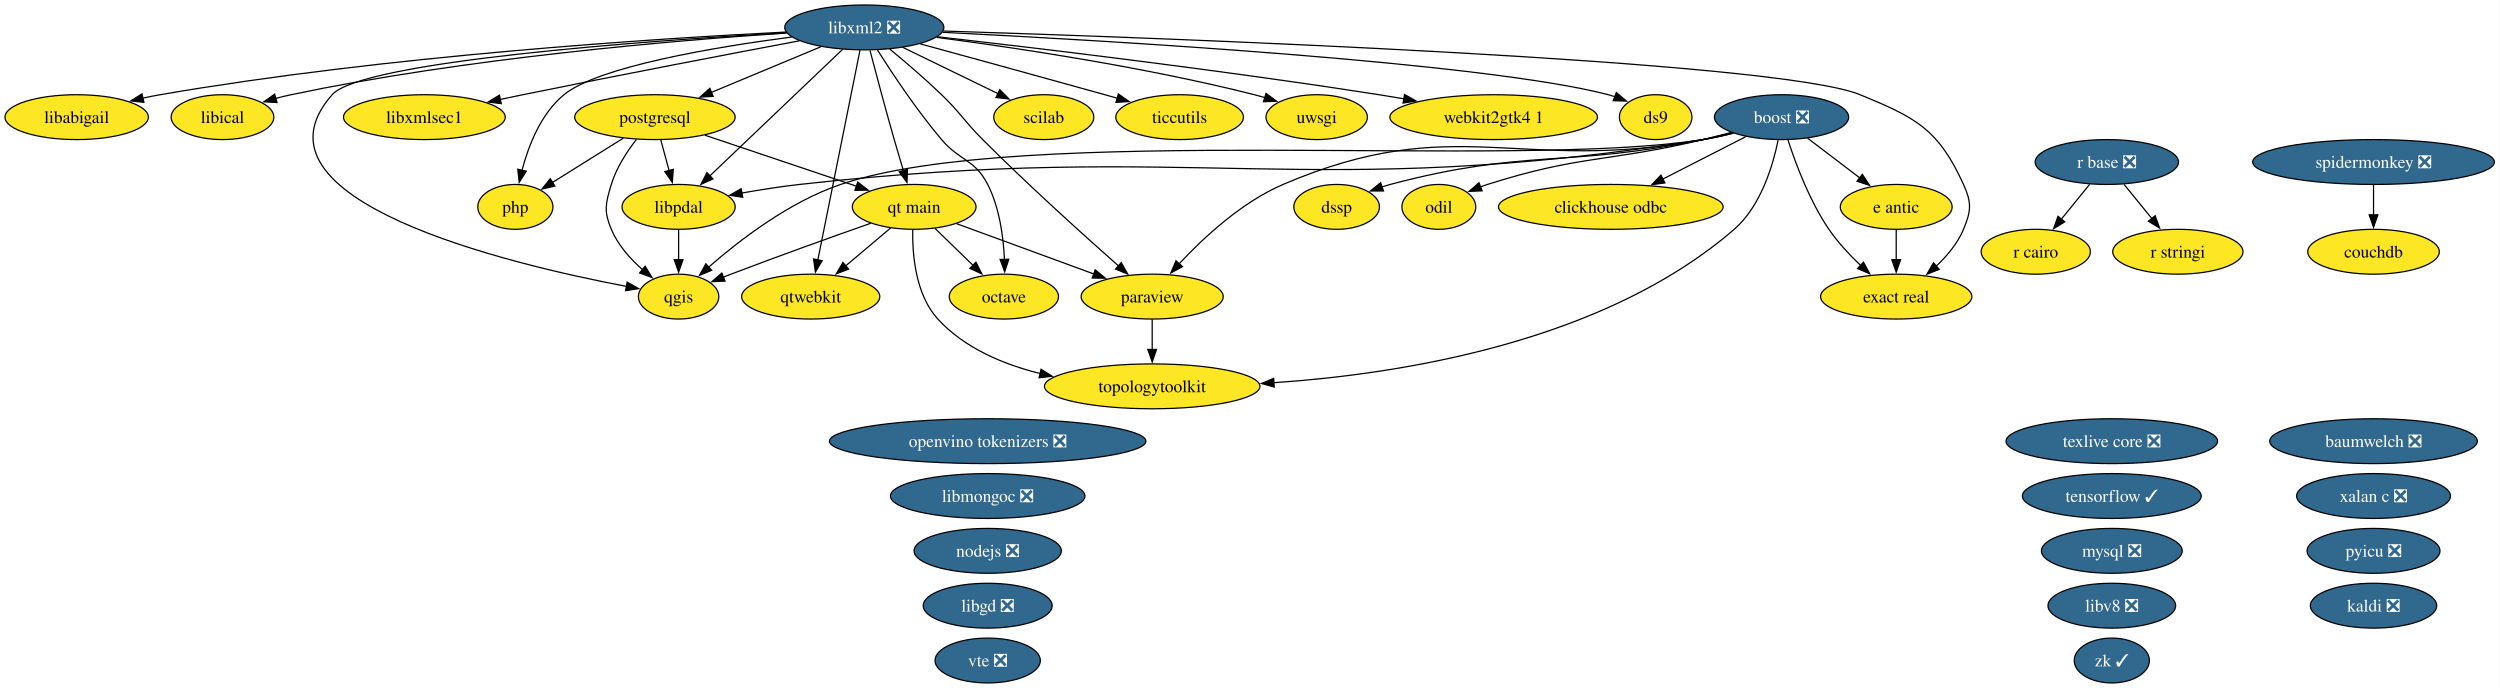
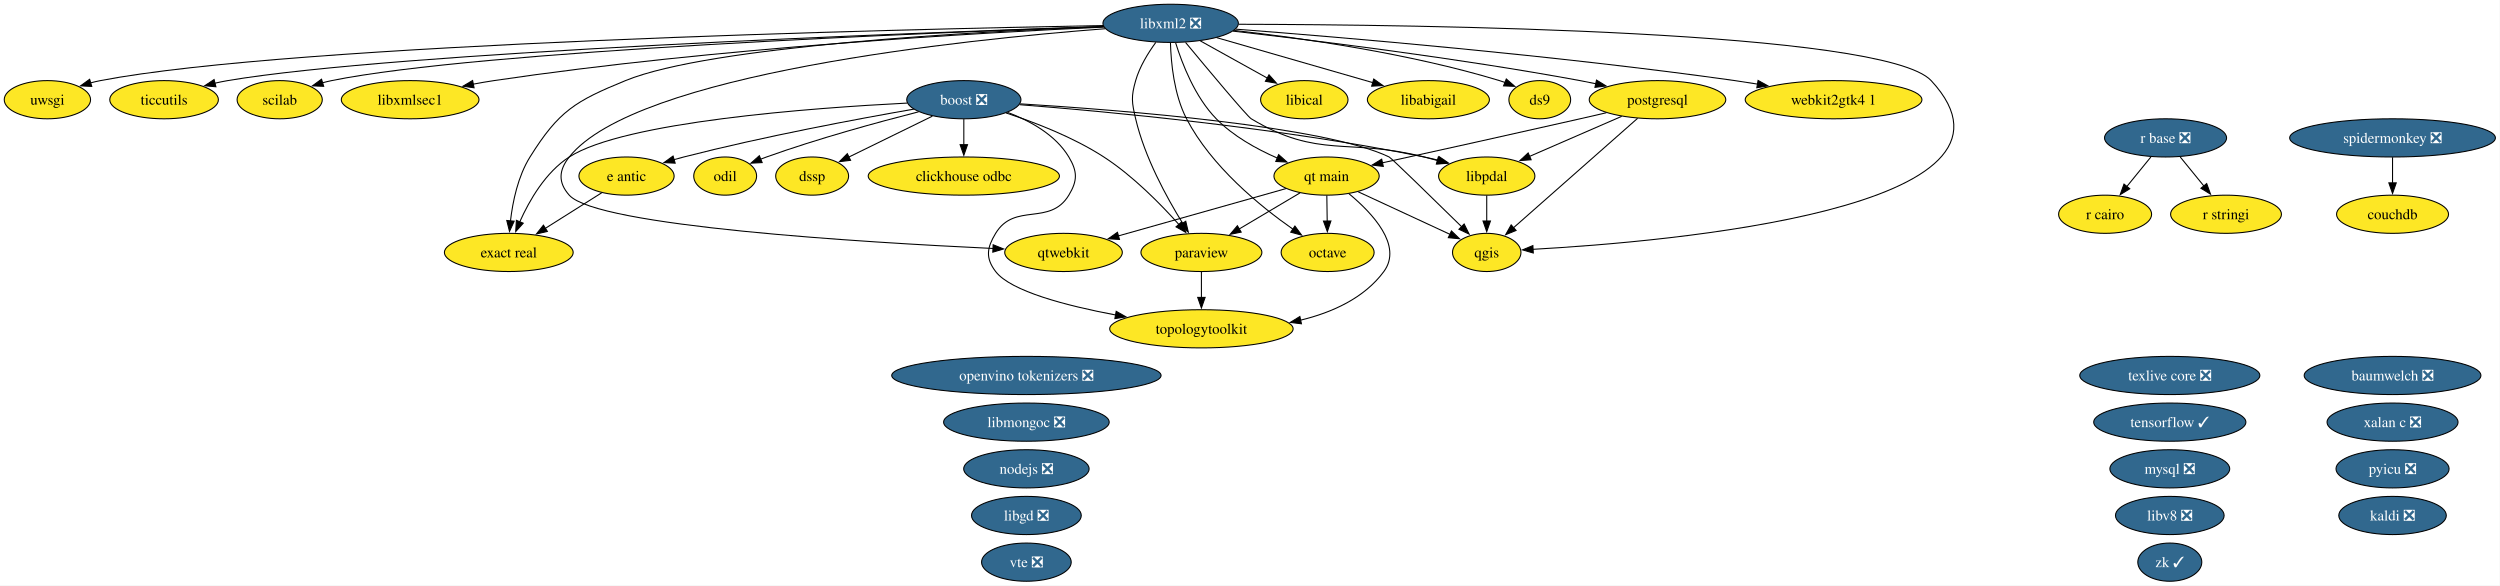
- <svg xmlns="http://www.w3.org/2000/svg" xmlns:xlink="http://www.w3.org/1999/xlink" width="2006pt" height="552pt" viewBox="0.00 0.00 2006.00 552.00">
+ <svg xmlns="http://www.w3.org/2000/svg" xmlns:xlink="http://www.w3.org/1999/xlink" width="2357pt" height="552pt" viewBox="0.00 0.00 2357.00 552.00">
  <g id="graph0" class="graph" transform="scale(1 1) rotate(0) translate(4 548)">
-     <polygon fill="white" stroke="none" points="-4,4 -4,-548 2001.5,-548 2001.5,4 -4,4" />
+     <polygon fill="white" stroke="none" points="-4,4 -4,-548 2352.67,-548 2352.67,4 -4,4" />
    <g id="node1" class="node">
      <g id="a_node1">
        <a xlink:href="https://github.com/conda-forge/baumwelch-feedstock/pull/25" xlink:title="baumwelch ❎">
-           <ellipse fill="#31688e" stroke="black" cx="1900.52" cy="-194" rx="83.3" ry="18" />
-           <text xml:space="preserve" text-anchor="middle" x="1900.52" y="-189.32" font-family="Times,serif" font-size="14.00" fill="white">baumwelch ❎</text>
+           <ellipse fill="#31688e" stroke="black" cx="2251.69" cy="-194" rx="83.3" ry="18" />
+           <text xml:space="preserve" text-anchor="middle" x="2251.69" y="-189.32" font-family="Times,serif" font-size="14.00" fill="white">baumwelch ❎</text>
        </a>
      </g>
    </g>
    <g id="node2" class="node">
      <g id="a_node2">
        <a xlink:href="https://github.com/conda-forge/boost-feedstock/pull/281" xlink:title="boost ❎">
-           <ellipse fill="#31688e" stroke="black" cx="1425.52" cy="-454" rx="53.84" ry="18" />
-           <text xml:space="preserve" text-anchor="middle" x="1425.52" y="-449.32" font-family="Times,serif" font-size="14.00" fill="white">boost ❎</text>
+           <ellipse fill="#31688e" stroke="black" cx="904.69" cy="-454" rx="53.84" ry="18" />
+           <text xml:space="preserve" text-anchor="middle" x="904.69" y="-449.32" font-family="Times,serif" font-size="14.00" fill="white">boost ❎</text>
        </a>
      </g>
    </g>
    <g id="node3" class="node">
      <g id="a_node3">
        <a xlink:href="https://github.com/conda-forge/clickhouse-odbc-feedstock" xlink:title="clickhouse odbc">
-           <ellipse fill="#fde725" stroke="black" cx="1288.52" cy="-382" rx="90.14" ry="18" />
-           <text xml:space="preserve" text-anchor="middle" x="1288.52" y="-377.32" font-family="Times,serif" font-size="14.00">clickhouse odbc</text>
+           <ellipse fill="#fde725" stroke="black" cx="904.69" cy="-382" rx="90.14" ry="18" />
+           <text xml:space="preserve" text-anchor="middle" x="904.69" y="-377.32" font-family="Times,serif" font-size="14.00">clickhouse odbc</text>
        </a>
      </g>
    </g>
    <g id="edge1" class="edge">
-       <path fill="none" stroke="black" d="M1396.8,-438.33C1377.52,-428.47 1351.8,-415.33 1330.26,-404.33" />
-       <polygon fill="black" stroke="black" points="1331.92,-401.24 1321.42,-399.81 1328.73,-407.48 1331.92,-401.24" />
+       <path fill="none" stroke="black" d="M904.69,-435.7C904.69,-428.41 904.69,-419.73 904.69,-411.54" />
+       <polygon fill="black" stroke="black" points="908.19,-411.62 904.69,-401.62 901.19,-411.62 908.19,-411.62" />
    </g>
    <g id="node6" class="node">
      <g id="a_node6">
        <a xlink:href="https://github.com/conda-forge/dssp-feedstock" xlink:title="dssp">
-           <ellipse fill="#fde725" stroke="black" cx="1068.52" cy="-382" rx="34.37" ry="18" />
-           <text xml:space="preserve" text-anchor="middle" x="1068.52" y="-377.32" font-family="Times,serif" font-size="14.00">dssp</text>
+           <ellipse fill="#fde725" stroke="black" cx="761.69" cy="-382" rx="34.37" ry="18" />
+           <text xml:space="preserve" text-anchor="middle" x="761.69" y="-377.32" font-family="Times,serif" font-size="14.00">dssp</text>
        </a>
      </g>
    </g>
    <g id="edge2" class="edge">
-       <path fill="none" stroke="black" d="M1385.7,-441.47C1378.05,-439.48 1370.07,-437.55 1362.52,-436 1252.14,-413.28 1220.45,-428.91 1111.52,-400 1109.28,-399.4 1106.99,-398.73 1104.71,-397.99" />
-       <polygon fill="black" stroke="black" points="1106.14,-394.79 1095.54,-394.75 1103.8,-401.39 1106.14,-394.79" />
+       <path fill="none" stroke="black" d="M875.06,-438.5C852.11,-427.26 820.28,-411.68 796.19,-399.89" />
+       <polygon fill="black" stroke="black" points="797.93,-396.85 787.41,-395.59 794.85,-403.13 797.93,-396.85" />
    </g>
    <g id="node7" class="node">
      <g id="a_node7">
        <a xlink:href="https://github.com/conda-forge/e-antic-feedstock" xlink:title="e antic">
-           <ellipse fill="#fde725" stroke="black" cx="1517.52" cy="-382" rx="44.89" ry="18" />
-           <text xml:space="preserve" text-anchor="middle" x="1517.52" y="-377.32" font-family="Times,serif" font-size="14.00">e antic</text>
+           <ellipse fill="#fde725" stroke="black" cx="586.69" cy="-382" rx="44.89" ry="18" />
+           <text xml:space="preserve" text-anchor="middle" x="586.69" y="-377.32" font-family="Times,serif" font-size="14.00">e antic</text>
        </a>
      </g>
    </g>
    <g id="edge3" class="edge">
-       <path fill="none" stroke="black" d="M1446.4,-437.12C1458.8,-427.68 1474.73,-415.56 1488.36,-405.19" />
-       <polygon fill="black" stroke="black" points="1490.32,-408.1 1496.16,-399.26 1486.08,-402.53 1490.32,-408.1" />
+       <path fill="none" stroke="black" d="M857.61,-445.12C804.54,-435.87 715.84,-419.32 640.69,-400 637.61,-399.21 634.44,-398.35 631.27,-397.44" />
+       <polygon fill="black" stroke="black" points="632.55,-394.17 621.97,-394.69 630.56,-400.88 632.55,-394.17" />
    </g>
    <g id="node8" class="node">
      <g id="a_node8">
        <a xlink:href="https://github.com/conda-forge/exact-real-feedstock" xlink:title="exact real">
-           <ellipse fill="#fde725" stroke="black" cx="1517.52" cy="-310" rx="60.68" ry="18" />
-           <text xml:space="preserve" text-anchor="middle" x="1517.52" y="-305.32" font-family="Times,serif" font-size="14.00">exact real</text>
+           <ellipse fill="#fde725" stroke="black" cx="475.69" cy="-310" rx="60.68" ry="18" />
+           <text xml:space="preserve" text-anchor="middle" x="475.69" y="-305.32" font-family="Times,serif" font-size="14.00">exact real</text>
        </a>
      </g>
    </g>
    <g id="edge4" class="edge">
-       <path fill="none" stroke="black" d="M1430.7,-435.59C1436.76,-416.88 1447.98,-386.75 1463.52,-364 1470.65,-353.56 1480.05,-343.48 1489.01,-334.96" />
-       <polygon fill="black" stroke="black" points="1491.24,-337.67 1496.25,-328.34 1486.51,-332.5 1491.24,-337.67" />
+       <path fill="none" stroke="black" d="M851.17,-450.81C761.18,-446.23 584.34,-433.2 532.69,-400 510.42,-385.68 495.14,-359.23 486.05,-338.88" />
+       <polygon fill="black" stroke="black" points="489.31,-337.58 482.22,-329.7 482.85,-340.28 489.31,-337.58" />
    </g>
    <g id="node14" class="node">
      <g id="a_node14">
        <a xlink:href="https://github.com/conda-forge/libpdal-feedstock" xlink:title="libpdal">
-           <ellipse fill="#fde725" stroke="black" cx="540.52" cy="-382" rx="45.42" ry="18" />
-           <text xml:space="preserve" text-anchor="middle" x="540.52" y="-377.32" font-family="Times,serif" font-size="14.00">libpdal</text>
+           <ellipse fill="#fde725" stroke="black" cx="1397.69" cy="-382" rx="45.42" ry="18" />
+           <text xml:space="preserve" text-anchor="middle" x="1397.69" y="-377.32" font-family="Times,serif" font-size="14.00">libpdal</text>
        </a>
      </g>
    </g>
    <g id="edge5" class="edge">
-       <path fill="none" stroke="black" d="M1386.82,-441.16C1378.85,-439.12 1370.47,-437.25 1362.52,-436 1043.85,-385.69 958.14,-435.92 637.52,-400 622.36,-398.3 605.98,-395.72 591.07,-393.08" />
-       <polygon fill="black" stroke="black" points="591.96,-389.68 581.49,-391.33 590.7,-396.57 591.96,-389.68" />
+       <path fill="none" stroke="black" d="M957.23,-449.3C1039.28,-442.9 1202.57,-427.74 1338.69,-400 1343.03,-399.12 1347.51,-398.07 1351.98,-396.94" />
+       <polygon fill="black" stroke="black" points="1352.76,-400.36 1361.51,-394.39 1350.94,-393.59 1352.76,-400.36" />
    </g>
    <g id="node21" class="node">
      <g id="a_node21">
        <a xlink:href="https://github.com/conda-forge/odil-feedstock" xlink:title="odil">
-           <ellipse fill="#fde725" stroke="black" cx="1150.52" cy="-382" rx="29.64" ry="18" />
-           <text xml:space="preserve" text-anchor="middle" x="1150.52" y="-377.32" font-family="Times,serif" font-size="14.00">odil</text>
+           <ellipse fill="#fde725" stroke="black" cx="679.69" cy="-382" rx="29.64" ry="18" />
+           <text xml:space="preserve" text-anchor="middle" x="679.69" y="-377.32" font-family="Times,serif" font-size="14.00">odil</text>
        </a>
      </g>
    </g>
    <g id="edge6" class="edge">
-       <path fill="none" stroke="black" d="M1385.28,-441.77C1377.74,-439.77 1369.9,-437.76 1362.52,-436 1286.13,-417.76 1264.36,-423.82 1189.52,-400 1187.68,-399.41 1185.81,-398.77 1183.94,-398.09" />
-       <polygon fill="black" stroke="black" points="1185.31,-394.87 1174.72,-394.43 1182.72,-401.37 1185.31,-394.87" />
+       <path fill="none" stroke="black" d="M862.07,-442.59C824.04,-432.89 767.04,-417.34 718.69,-400 716.87,-399.35 715.02,-398.65 713.16,-397.93" />
+       <polygon fill="black" stroke="black" points="714.56,-394.72 703.98,-394.16 711.9,-401.2 714.56,-394.72" />
    </g>
    <g id="node23" class="node">
      <g id="a_node23">
        <a xlink:href="https://github.com/conda-forge/paraview-feedstock" xlink:title="paraview">
-           <ellipse fill="#fde725" stroke="black" cx="920.52" cy="-310" rx="57" ry="18" />
-           <text xml:space="preserve" text-anchor="middle" x="920.52" y="-305.32" font-family="Times,serif" font-size="14.00">paraview</text>
+           <ellipse fill="#fde725" stroke="black" cx="1128.69" cy="-310" rx="57" ry="18" />
+           <text xml:space="preserve" text-anchor="middle" x="1128.69" y="-305.32" font-family="Times,serif" font-size="14.00">paraview</text>
        </a>
      </g>
    </g>
    <g id="edge7" class="edge">
-       <path fill="none" stroke="black" d="M1386.08,-441.34C1378.32,-439.34 1370.2,-437.44 1362.52,-436 1214.46,-408.29 1163.98,-459.32 1025.52,-400 992.27,-385.75 961.63,-357.24 942.14,-336.31" />
-       <polygon fill="black" stroke="black" points="944.82,-334.05 935.51,-328.99 939.63,-338.75 944.82,-334.05" />
-     </g>
-     <g id="node27" class="node">
-       <g id="a_node27">
+       <path fill="none" stroke="black" d="M944.45,-441.51C971.71,-432.6 1007.99,-418.61 1036.69,-400 1064.01,-382.28 1090.2,-355.68 1107.6,-336.18" />
+       <polygon fill="black" stroke="black" points="1110.01,-338.74 1113.95,-328.91 1104.74,-334.13 1110.01,-338.74" />
+     </g>
+     <g id="node26" class="node">
+       <g id="a_node26">
        <a xlink:href="https://github.com/conda-forge/qgis-feedstock" xlink:title="qgis">
-           <ellipse fill="#fde725" stroke="black" cx="540.52" cy="-310" rx="32.27" ry="18" />
-           <text xml:space="preserve" text-anchor="middle" x="540.52" y="-305.32" font-family="Times,serif" font-size="14.00">qgis</text>
+           <ellipse fill="#fde725" stroke="black" cx="1397.69" cy="-310" rx="32.27" ry="18" />
+           <text xml:space="preserve" text-anchor="middle" x="1397.69" y="-305.32" font-family="Times,serif" font-size="14.00">qgis</text>
        </a>
      </g>
    </g>
    <g id="edge8" class="edge">
-       <path fill="none" stroke="black" d="M1386.82,-441.18C1378.85,-439.13 1370.46,-437.26 1362.52,-436 1210.45,-411.81 816.39,-449.34 670.52,-400 629.22,-386.03 588.94,-354.94 564.43,-333.48" />
-       <polygon fill="black" stroke="black" points="567.05,-331.13 557.27,-327.06 562.38,-336.34 567.05,-331.13" />
-     </g>
-     <g id="node38" class="node">
-       <g id="a_node38">
+       <path fill="none" stroke="black" d="M957.81,-450.1C1052.31,-444.28 1245.38,-429.14 1305.69,-400 1307.81,-398.97 1347.52,-360.23 1374.07,-334.2" />
+       <polygon fill="black" stroke="black" points="1376.39,-336.82 1381.08,-327.32 1371.49,-331.83 1376.39,-336.82" />
+     </g>
+     <g id="node37" class="node">
+       <g id="a_node37">
        <a xlink:href="https://github.com/conda-forge/topologytoolkit-feedstock" xlink:title="topologytoolkit">
-           <ellipse fill="#fde725" stroke="black" cx="920.52" cy="-238" rx="86.46" ry="18" />
-           <text xml:space="preserve" text-anchor="middle" x="920.52" y="-233.32" font-family="Times,serif" font-size="14.00">topologytoolkit</text>
+           <ellipse fill="#fde725" stroke="black" cx="1128.69" cy="-238" rx="86.46" ry="18" />
+           <text xml:space="preserve" text-anchor="middle" x="1128.69" y="-233.32" font-family="Times,serif" font-size="14.00">topologytoolkit</text>
        </a>
      </g>
    </g>
    <g id="edge9" class="edge">
-       <path fill="none" stroke="black" d="M1422.77,-435.59C1418.66,-415.43 1408.97,-382.6 1387.52,-364 1283.62,-273.9 1121.4,-247.93 1018.09,-240.91" />
-       <polygon fill="black" stroke="black" points="1018.43,-237.42 1008.24,-240.29 1018,-244.41 1018.43,-237.42" />
+       <path fill="none" stroke="black" d="M945.84,-442.09C967.08,-434.14 991.11,-420.99 1003.69,-400 1011.91,-386.27 1011.98,-377.68 1003.69,-364 985.76,-334.42 952.62,-357.58 934.69,-328 926.39,-314.32 924.98,-304.72 934.69,-292 948.86,-273.44 1001.19,-259.8 1047.94,-251.01" />
+       <polygon fill="black" stroke="black" points="1048.35,-254.5 1057.56,-249.26 1047.1,-247.61 1048.35,-254.5" />
    </g>
    <g id="node4" class="node">
      <g id="a_node4">
        <a xlink:href="https://github.com/conda-forge/couchdb-feedstock" xlink:title="couchdb">
-           <ellipse fill="#fde725" stroke="black" cx="1900.52" cy="-346" rx="52.79" ry="18" />
-           <text xml:space="preserve" text-anchor="middle" x="1900.52" y="-341.32" font-family="Times,serif" font-size="14.00">couchdb</text>
+           <ellipse fill="#fde725" stroke="black" cx="2251.69" cy="-346" rx="52.79" ry="18" />
+           <text xml:space="preserve" text-anchor="middle" x="2251.69" y="-341.32" font-family="Times,serif" font-size="14.00">couchdb</text>
        </a>
      </g>
    </g>
    <g id="node5" class="node">
      <g id="a_node5">
        <a xlink:href="https://github.com/conda-forge/ds9-feedstock" xlink:title="ds9">
-           <ellipse fill="#fde725" stroke="black" cx="1324.52" cy="-454" rx="29.11" ry="18" />
-           <text xml:space="preserve" text-anchor="middle" x="1324.52" y="-449.32" font-family="Times,serif" font-size="14.00">ds9</text>
+           <ellipse fill="#fde725" stroke="black" cx="1447.69" cy="-454" rx="29.11" ry="18" />
+           <text xml:space="preserve" text-anchor="middle" x="1447.69" y="-449.32" font-family="Times,serif" font-size="14.00">ds9</text>
        </a>
      </g>
    </g>
    <g id="edge10" class="edge">
-       <path fill="none" stroke="black" d="M1517.52,-363.7C1517.52,-356.41 1517.52,-347.73 1517.52,-339.54" />
-       <polygon fill="black" stroke="black" points="1521.02,-339.62 1517.52,-329.62 1514.02,-339.62 1521.02,-339.62" />
+       <path fill="none" stroke="black" d="M563.42,-366.33C547.86,-356.52 527.14,-343.45 509.74,-332.47" />
+       <polygon fill="black" stroke="black" points="512.07,-329.81 501.75,-327.43 508.34,-335.73 512.07,-329.81" />
    </g>
    <g id="node9" class="node">
      <g id="a_node9">
        <a xlink:href="https://github.com/conda-forge/kaldi-feedstock/pull/68" xlink:title="kaldi ❎">
-           <ellipse fill="#31688e" stroke="black" cx="1900.52" cy="-62" rx="50.68" ry="18" />
-           <text xml:space="preserve" text-anchor="middle" x="1900.52" y="-57.33" font-family="Times,serif" font-size="14.00" fill="white">kaldi ❎</text>
+           <ellipse fill="#31688e" stroke="black" cx="2251.69" cy="-62" rx="50.68" ry="18" />
+           <text xml:space="preserve" text-anchor="middle" x="2251.69" y="-57.33" font-family="Times,serif" font-size="14.00" fill="white">kaldi ❎</text>
        </a>
      </g>
    </g>
    <g id="node10" class="node">
      <g id="a_node10">
        <a xlink:href="https://github.com/conda-forge/libabigail-feedstock" xlink:title="libabigail">
-           <ellipse fill="#fde725" stroke="black" cx="57.52" cy="-454" rx="57.52" ry="18" />
-           <text xml:space="preserve" text-anchor="middle" x="57.52" y="-449.32" font-family="Times,serif" font-size="14.00">libabigail</text>
+           <ellipse fill="#fde725" stroke="black" cx="1342.69" cy="-454" rx="57.52" ry="18" />
+           <text xml:space="preserve" text-anchor="middle" x="1342.69" y="-449.32" font-family="Times,serif" font-size="14.00">libabigail</text>
        </a>
      </g>
    </g>
    <g id="node11" class="node">
      <g id="a_node11">
        <a xlink:href="https://github.com/conda-forge/libgd-feedstock/pull/58" xlink:title="libgd ❎">
-           <ellipse fill="#31688e" stroke="black" cx="788.52" cy="-62" rx="51.73" ry="18" />
-           <text xml:space="preserve" text-anchor="middle" x="788.52" y="-57.33" font-family="Times,serif" font-size="14.00" fill="white">libgd ❎</text>
+           <ellipse fill="#31688e" stroke="black" cx="963.69" cy="-62" rx="51.73" ry="18" />
+           <text xml:space="preserve" text-anchor="middle" x="963.69" y="-57.33" font-family="Times,serif" font-size="14.00" fill="white">libgd ❎</text>
        </a>
      </g>
    </g>
    <g id="node12" class="node">
      <g id="a_node12">
        <a xlink:href="https://github.com/conda-forge/libical-feedstock" xlink:title="libical">
-           <ellipse fill="#fde725" stroke="black" cx="174.52" cy="-454" rx="41.21" ry="18" />
-           <text xml:space="preserve" text-anchor="middle" x="174.52" y="-449.32" font-family="Times,serif" font-size="14.00">libical</text>
+           <ellipse fill="#fde725" stroke="black" cx="1225.69" cy="-454" rx="41.21" ry="18" />
+           <text xml:space="preserve" text-anchor="middle" x="1225.69" y="-449.32" font-family="Times,serif" font-size="14.00">libical</text>
        </a>
      </g>
    </g>
    <g id="node13" class="node">
      <g id="a_node13">
        <a xlink:href="https://github.com/conda-forge/libmongoc-feedstock/pull/36" xlink:title="libmongoc ❎">
-           <ellipse fill="#31688e" stroke="black" cx="788.52" cy="-150" rx="78.04" ry="18" />
-           <text xml:space="preserve" text-anchor="middle" x="788.52" y="-145.32" font-family="Times,serif" font-size="14.00" fill="white">libmongoc ❎</text>
+           <ellipse fill="#31688e" stroke="black" cx="963.69" cy="-150" rx="78.04" ry="18" />
+           <text xml:space="preserve" text-anchor="middle" x="963.69" y="-145.32" font-family="Times,serif" font-size="14.00" fill="white">libmongoc ❎</text>
        </a>
      </g>
    </g>
    <g id="edge11" class="edge">
-       <path fill="none" stroke="black" d="M540.52,-363.7C540.52,-356.41 540.52,-347.73 540.52,-339.54" />
-       <polygon fill="black" stroke="black" points="544.02,-339.62 540.52,-329.62 537.02,-339.62 544.02,-339.62" />
+       <path fill="none" stroke="black" d="M1397.69,-363.7C1397.69,-356.41 1397.69,-347.73 1397.69,-339.54" />
+       <polygon fill="black" stroke="black" points="1401.19,-339.62 1397.69,-329.62 1394.19,-339.62 1401.19,-339.62" />
    </g>
    <g id="node15" class="node">
      <g id="a_node15">
        <a xlink:href="https://github.com/conda-forge/libv8-feedstock/pull/90" xlink:title="libv8 ❎">
-           <ellipse fill="#31688e" stroke="black" cx="1690.52" cy="-62" rx="51.21" ry="18" />
-           <text xml:space="preserve" text-anchor="middle" x="1690.52" y="-57.33" font-family="Times,serif" font-size="14.00" fill="white">libv8 ❎</text>
+           <ellipse fill="#31688e" stroke="black" cx="2041.69" cy="-62" rx="51.21" ry="18" />
+           <text xml:space="preserve" text-anchor="middle" x="2041.69" y="-57.33" font-family="Times,serif" font-size="14.00" fill="white">libv8 ❎</text>
        </a>
      </g>
    </g>
    <g id="node16" class="node">
      <g id="a_node16">
        <a xlink:href="https://github.com/conda-forge/libxml2-feedstock/pull/182" xlink:title="libxml2 ❎">
-           <ellipse fill="#31688e" stroke="black" cx="689.52" cy="-526" rx="63.83" ry="18" />
-           <text xml:space="preserve" text-anchor="middle" x="689.52" y="-521.33" font-family="Times,serif" font-size="14.00" fill="white">libxml2 ❎</text>
+           <ellipse fill="#31688e" stroke="black" cx="1099.69" cy="-526" rx="63.83" ry="18" />
+           <text xml:space="preserve" text-anchor="middle" x="1099.69" y="-521.33" font-family="Times,serif" font-size="14.00" fill="white">libxml2 ❎</text>
        </a>
      </g>
    </g>
    <g id="edge12" class="edge">
-       <path fill="none" stroke="black" d="M752.22,-522.07C884.22,-515.46 1186.83,-497.95 1286.52,-472 1288.27,-471.55 1290.03,-471.02 1291.8,-470.44" />
-       <polygon fill="black" stroke="black" points="1292.97,-473.74 1301.05,-466.89 1290.46,-467.2 1292.97,-473.74" />
+       <path fill="none" stroke="black" d="M1159.56,-519.28C1222.77,-512.2 1324.79,-497.8 1409.69,-472 1411.41,-471.48 1413.16,-470.89 1414.91,-470.27" />
+       <polygon fill="black" stroke="black" points="1416.14,-473.54 1424.13,-466.59 1413.55,-467.04 1416.14,-473.54" />
    </g>
    <g id="edge13" class="edge">
-       <path fill="none" stroke="black" d="M753,-523.11C930.13,-517.52 1421.27,-499.68 1488.52,-472 1533.68,-453.42 1551.25,-444.43 1571.52,-400 1578.16,-385.44 1577.71,-378.75 1571.52,-364 1566.78,-352.71 1558.34,-342.61 1549.51,-334.34" />
-       <polygon fill="black" stroke="black" points="1552.03,-331.89 1542.18,-327.98 1547.44,-337.18 1552.03,-331.89" />
+       <path fill="none" stroke="black" d="M1036.64,-522.93C917.91,-518.31 665.9,-504.85 585.69,-472 538.28,-452.58 522.83,-443.44 495.69,-400 484.33,-381.82 479.39,-357.99 477.26,-339.56" />
+       <polygon fill="black" stroke="black" points="480.76,-339.49 476.36,-329.85 473.79,-340.13 480.76,-339.49" />
    </g>
    <g id="edge14" class="edge">
-       <path fill="none" stroke="black" d="M626.82,-522.29C522.12,-517.07 305.34,-503.23 124.52,-472 119.93,-471.21 115.19,-470.26 110.46,-469.23" />
-       <polygon fill="black" stroke="black" points="111.49,-465.88 100.96,-467.04 109.91,-472.7 111.49,-465.88" />
+       <path fill="none" stroke="black" d="M1143.13,-512.49C1184.32,-500.62 1246.27,-482.77 1290.2,-470.12" />
+       <polygon fill="black" stroke="black" points="1291.15,-473.49 1299.79,-467.36 1289.21,-466.76 1291.15,-473.49" />
    </g>
    <g id="edge15" class="edge">
-       <path fill="none" stroke="black" d="M627.18,-521.49C538.19,-515.64 369.95,-501.53 229.52,-472 225.47,-471.15 221.29,-470.13 217.12,-469.01" />
-       <polygon fill="black" stroke="black" points="218.28,-465.7 207.71,-466.32 216.36,-472.43 218.28,-465.7" />
+       <path fill="none" stroke="black" d="M1127.65,-509.46C1146.29,-499.11 1170.94,-485.41 1190.86,-474.35" />
+       <polygon fill="black" stroke="black" points="1192.42,-477.48 1199.46,-469.57 1189.02,-471.36 1192.42,-477.48" />
    </g>
    <g id="edge16" class="edge">
-       <path fill="none" stroke="black" d="M672.14,-508.43C645.75,-483.29 595.49,-435.38 565.29,-406.6" />
-       <polygon fill="black" stroke="black" points="568.09,-404.44 558.43,-400.07 563.26,-409.5 568.09,-404.44" />
+       <path fill="none" stroke="black" d="M1113.73,-508C1134.58,-482.84 1171.7,-438.39 1175.69,-436 1239.29,-397.81 1266.78,-418.28 1338.69,-400 1342.75,-398.97 1346.95,-397.85 1351.16,-396.7" />
+       <polygon fill="black" stroke="black" points="1352.07,-400.08 1360.76,-394.02 1350.19,-393.34 1352.07,-400.08" />
    </g>
    <g id="node17" class="node">
      <g id="a_node17">
        <a xlink:href="https://github.com/conda-forge/libxmlsec1-feedstock" xlink:title="libxmlsec1">
-           <ellipse fill="#fde725" stroke="black" cx="336.52" cy="-454" rx="64.89" ry="18" />
-           <text xml:space="preserve" text-anchor="middle" x="336.52" y="-449.32" font-family="Times,serif" font-size="14.00">libxmlsec1</text>
+           <ellipse fill="#fde725" stroke="black" cx="382.69" cy="-454" rx="64.89" ry="18" />
+           <text xml:space="preserve" text-anchor="middle" x="382.69" y="-449.32" font-family="Times,serif" font-size="14.00">libxmlsec1</text>
        </a>
      </g>
    </g>
    <g id="edge17" class="edge">
-       <path fill="none" stroke="black" d="M637.44,-515.26C582.27,-504.87 492.66,-487.76 415.52,-472 409.59,-470.79 403.42,-469.5 397.25,-468.2" />
-       <polygon fill="black" stroke="black" points="398.21,-464.83 387.7,-466.17 396.75,-471.67 398.21,-464.83" />
+       <path fill="none" stroke="black" d="M1036.89,-522.47C922.15,-517.26 671.12,-503.1 461.69,-472 455.29,-471.05 448.63,-469.89 442.01,-468.63" />
+       <polygon fill="black" stroke="black" points="442.94,-465.24 432.45,-466.72 441.57,-472.11 442.94,-465.24" />
    </g>
    <g id="node20" class="node">
      <g id="a_node20">
        <a xlink:href="https://github.com/conda-forge/octave-feedstock" xlink:title="octave">
-           <ellipse fill="#fde725" stroke="black" cx="801.52" cy="-310" rx="43.84" ry="18" />
-           <text xml:space="preserve" text-anchor="middle" x="801.52" y="-305.32" font-family="Times,serif" font-size="14.00">octave</text>
+           <ellipse fill="#fde725" stroke="black" cx="1247.69" cy="-310" rx="43.84" ry="18" />
+           <text xml:space="preserve" text-anchor="middle" x="1247.69" y="-305.32" font-family="Times,serif" font-size="14.00">octave</text>
        </a>
      </g>
    </g>
    <g id="edge18" class="edge">
-       <path fill="none" stroke="black" d="M700.05,-507.9C711.71,-489.45 731.54,-459.55 751.52,-436 766.37,-418.51 778.09,-420.43 788.52,-400 798.03,-381.38 801.15,-357.89 801.96,-339.72" />
-       <polygon fill="black" stroke="black" points="805.45,-339.97 802.17,-329.9 798.46,-339.82 805.45,-339.97" />
+       <path fill="none" stroke="black" d="M1099.51,-507.61C1100.01,-488.91 1102.83,-458.8 1114.69,-436 1138.01,-391.16 1183.9,-353.67 1215.18,-331.78" />
+       <polygon fill="black" stroke="black" points="1216.85,-334.88 1223.13,-326.35 1212.9,-329.1 1216.85,-334.88" />
    </g>
    <g id="edge19" class="edge">
-       <path fill="none" stroke="black" d="M709.89,-508.65C722.26,-498.46 738.18,-484.89 751.52,-472 767.13,-456.92 769.18,-451.36 784.52,-436 821.12,-399.35 865.68,-359.19 893.58,-334.53" />
-       <polygon fill="black" stroke="black" points="895.69,-337.34 900.88,-328.1 891.07,-332.08 895.69,-337.34" />
+       <path fill="none" stroke="black" d="M1085.7,-508.04C1078.49,-498.18 1070.44,-485.13 1066.69,-472 1062.29,-456.62 1063.03,-451.58 1066.69,-436 1075.2,-399.68 1095.91,-361.82 1111.06,-337.42" />
+       <polygon fill="black" stroke="black" points="1113.93,-339.42 1116.34,-329.11 1108.02,-335.67 1113.93,-339.42" />
    </g>
    <g id="node24" class="node">
      <g id="a_node24">
-         <a xlink:href="https://github.com/conda-forge/php-feedstock" xlink:title="php">
-           <ellipse fill="#fde725" stroke="black" cx="409.52" cy="-382" rx="30.16" ry="18" />
-           <text xml:space="preserve" text-anchor="middle" x="409.52" y="-377.32" font-family="Times,serif" font-size="14.00">php</text>
+         <a xlink:href="https://github.com/conda-forge/postgresql-feedstock" xlink:title="postgresql">
+           <ellipse fill="#fde725" stroke="black" cx="1558.69" cy="-454" rx="64.36" ry="18" />
+           <text xml:space="preserve" text-anchor="middle" x="1558.69" y="-449.32" font-family="Times,serif" font-size="14.00">postgresql</text>
        </a>
      </g>
    </g>
    <g id="edge20" class="edge">
-       <path fill="none" stroke="black" d="M631.3,-518.32C569.18,-510.14 476.01,-494.55 448.52,-472 430.07,-456.86 420.11,-431.28 414.88,-411.42" />
-       <polygon fill="black" stroke="black" points="418.29,-410.64 412.61,-401.7 411.47,-412.23 418.29,-410.64" />
-     </g>
-     <g id="node25" class="node">
-       <g id="a_node25">
-         <a xlink:href="https://github.com/conda-forge/postgresql-feedstock" xlink:title="postgresql">
-           <ellipse fill="#fde725" stroke="black" cx="521.52" cy="-454" rx="64.36" ry="18" />
-           <text xml:space="preserve" text-anchor="middle" x="521.52" y="-449.32" font-family="Times,serif" font-size="14.00">postgresql</text>
-         </a>
-       </g>
+       <path fill="none" stroke="black" d="M1158.48,-518.64C1234.4,-510.03 1370.44,-493.28 1485.69,-472 1490.57,-471.1 1495.62,-470.09 1500.67,-469.02" />
+       <polygon fill="black" stroke="black" points="1501.19,-472.49 1510.22,-466.94 1499.7,-465.65 1501.19,-472.49" />
    </g>
    <g id="edge21" class="edge">
-       <path fill="none" stroke="black" d="M654.71,-510.5C629.26,-499.89 594.5,-485.41 566.87,-473.9" />
-       <polygon fill="black" stroke="black" points="568.26,-470.68 557.68,-470.07 565.57,-477.14 568.26,-470.68" />
+       <path fill="none" stroke="black" d="M1163.91,-525.12C1331.6,-524.76 1772.75,-519.3 1816.69,-472 1928.93,-351.15 1569.2,-320.08 1441.17,-312.94" />
+       <polygon fill="black" stroke="black" points="1441.57,-309.46 1431.39,-312.42 1441.19,-316.45 1441.57,-309.46" />
+     </g>
+     <g id="node27" class="node">
+       <g id="a_node27">
+         <a xlink:href="https://github.com/conda-forge/qt-main-feedstock" xlink:title="qt main">
+           <ellipse fill="#fde725" stroke="black" cx="1246.69" cy="-382" rx="49.63" ry="18" />
+           <text xml:space="preserve" text-anchor="middle" x="1246.69" y="-377.32" font-family="Times,serif" font-size="14.00">qt main</text>
+         </a>
+       </g>
    </g>
    <g id="edge22" class="edge">
-       <path fill="none" stroke="black" d="M627.25,-521.76C514.58,-515.25 286.26,-498.87 262.52,-472 187.9,-387.54 404.29,-336.1 498.77,-318.18" />
-       <polygon fill="black" stroke="black" points="499.25,-321.65 508.44,-316.39 497.97,-314.77 499.25,-321.65" />
+       <path fill="none" stroke="black" d="M1104.39,-507.63C1110.45,-488.11 1122.64,-456.48 1142.69,-436 1158.59,-419.75 1180.54,-407.56 1200.17,-399" />
+       <polygon fill="black" stroke="black" points="1201.49,-402.24 1209.39,-395.19 1198.81,-395.77 1201.49,-402.24" />
    </g>
    <g id="node28" class="node">
      <g id="a_node28">
-         <a xlink:href="https://github.com/conda-forge/qt-main-feedstock" xlink:title="qt main">
-           <ellipse fill="#fde725" stroke="black" cx="729.52" cy="-382" rx="49.63" ry="18" />
-           <text xml:space="preserve" text-anchor="middle" x="729.52" y="-377.32" font-family="Times,serif" font-size="14.00">qt main</text>
+         <a xlink:href="https://github.com/conda-forge/qtwebkit-feedstock" xlink:title="qtwebkit">
+           <ellipse fill="#fde725" stroke="black" cx="998.69" cy="-310" rx="55.42" ry="18" />
+           <text xml:space="preserve" text-anchor="middle" x="998.69" y="-305.32" font-family="Times,serif" font-size="14.00">qtwebkit</text>
        </a>
      </g>
    </g>
    <g id="edge23" class="edge">
-       <path fill="none" stroke="black" d="M694.06,-507.56C698.78,-489.59 706.44,-460.77 713.52,-436 715.85,-427.83 718.48,-418.99 720.93,-410.91" />
-       <polygon fill="black" stroke="black" points="724.2,-412.18 723.76,-401.6 717.5,-410.14 724.2,-412.18" />
-     </g>
-     <g id="node29" class="node">
-       <g id="a_node29">
-         <a xlink:href="https://github.com/conda-forge/qtwebkit-feedstock" xlink:title="qtwebkit">
-           <ellipse fill="#fde725" stroke="black" cx="646.52" cy="-310" rx="55.42" ry="18" />
-           <text xml:space="preserve" text-anchor="middle" x="646.52" y="-305.32" font-family="Times,serif" font-size="14.00">qtwebkit</text>
+       <path fill="none" stroke="black" d="M1037.91,-520.91C904.23,-510.64 595.16,-478.7 532.69,-400 522.74,-387.47 522.03,-375.94 532.69,-364 558.82,-334.73 809.86,-319.49 932.25,-313.74" />
+       <polygon fill="black" stroke="black" points="932.34,-317.24 942.17,-313.29 932.02,-310.25 932.34,-317.24" />
+     </g>
+     <g id="node32" class="node">
+       <g id="a_node32">
+         <a xlink:href="https://github.com/conda-forge/scilab-feedstock" xlink:title="scilab">
+           <ellipse fill="#fde725" stroke="black" cx="259.69" cy="-454" rx="40.16" ry="18" />
+           <text xml:space="preserve" text-anchor="middle" x="259.69" y="-449.32" font-family="Times,serif" font-size="14.00">scilab</text>
        </a>
      </g>
    </g>
    <g id="edge24" class="edge">
-       <path fill="none" stroke="black" d="M686.08,-507.85C678.68,-471.07 661.25,-384.29 652.2,-339.24" />
-       <polygon fill="black" stroke="black" points="655.68,-338.83 650.28,-329.72 648.82,-340.21 655.68,-338.83" />
-     </g>
-     <g id="node33" class="node">
-       <g id="a_node33">
-         <a xlink:href="https://github.com/conda-forge/scilab-feedstock" xlink:title="scilab">
-           <ellipse fill="#fde725" stroke="black" cx="833.52" cy="-454" rx="40.16" ry="18" />
-           <text xml:space="preserve" text-anchor="middle" x="833.52" y="-449.32" font-family="Times,serif" font-size="14.00">scilab</text>
+       <path fill="none" stroke="black" d="M1036.26,-522.93C874.11,-517.3 447.44,-500.19 308.69,-472 305.87,-471.43 302.99,-470.73 300.11,-469.96" />
+       <polygon fill="black" stroke="black" points="301.16,-466.62 290.58,-467.07 299.14,-473.32 301.16,-466.62" />
+     </g>
+     <g id="node36" class="node">
+       <g id="a_node36">
+         <a xlink:href="https://github.com/conda-forge/ticcutils-feedstock" xlink:title="ticcutils">
+           <ellipse fill="#fde725" stroke="black" cx="150.69" cy="-454" rx="51.21" ry="18" />
+           <text xml:space="preserve" text-anchor="middle" x="150.69" y="-449.32" font-family="Times,serif" font-size="14.00">ticcutils</text>
        </a>
      </g>
    </g>
    <g id="edge25" class="edge">
-       <path fill="none" stroke="black" d="M720.41,-509.98C742.77,-499.11 773.09,-484.38 796.7,-472.9" />
-       <polygon fill="black" stroke="black" points="798.21,-476.06 805.67,-468.54 795.15,-469.76 798.21,-476.06" />
-     </g>
-     <g id="node37" class="node">
-       <g id="a_node37">
-         <a xlink:href="https://github.com/conda-forge/ticcutils-feedstock" xlink:title="ticcutils">
-           <ellipse fill="#fde725" stroke="black" cx="942.52" cy="-454" rx="51.21" ry="18" />
-           <text xml:space="preserve" text-anchor="middle" x="942.52" y="-449.32" font-family="Times,serif" font-size="14.00">ticcutils</text>
+       <path fill="none" stroke="black" d="M1036.27,-523C860.54,-517.19 369.8,-498.96 210.69,-472 206.66,-471.32 202.52,-470.47 198.38,-469.51" />
+       <polygon fill="black" stroke="black" points="199.55,-466.2 188.99,-467.16 197.84,-472.99 199.55,-466.2" />
+     </g>
+     <g id="node38" class="node">
+       <g id="a_node38">
+         <a xlink:href="https://github.com/conda-forge/uwsgi-feedstock" xlink:title="uwsgi">
+           <ellipse fill="#fde725" stroke="black" cx="40.69" cy="-454" rx="40.69" ry="18" />
+           <text xml:space="preserve" text-anchor="middle" x="40.69" y="-449.32" font-family="Times,serif" font-size="14.00">uwsgi</text>
        </a>
      </g>
    </g>
    <g id="edge26" class="edge">
-       <path fill="none" stroke="black" d="M734.4,-512.79C773.53,-502.11 831.82,-486.15 882.52,-472 885.8,-471.08 889.19,-470.14 892.6,-469.18" />
-       <polygon fill="black" stroke="black" points="893.35,-472.6 902.02,-466.52 891.45,-465.87 893.35,-472.6" />
-     </g>
-     <g id="node39" class="node">
-       <g id="a_node39">
-         <a xlink:href="https://github.com/conda-forge/uwsgi-feedstock" xlink:title="uwsgi">
-           <ellipse fill="#fde725" stroke="black" cx="1052.52" cy="-454" rx="40.69" ry="18" />
-           <text xml:space="preserve" text-anchor="middle" x="1052.52" y="-449.32" font-family="Times,serif" font-size="14.00">uwsgi</text>
+       <path fill="none" stroke="black" d="M1036.01,-523.94C844.07,-520.39 273.06,-507.09 90.69,-472 87.67,-471.42 84.58,-470.7 81.5,-469.89" />
+       <polygon fill="black" stroke="black" points="82.5,-466.53 71.92,-467.05 80.51,-473.24 82.5,-466.53" />
+     </g>
+     <g id="node40" class="node">
+       <g id="a_node40">
+         <a xlink:href="https://github.com/conda-forge/webkit2gtk4.1-feedstock" xlink:title="webkit2gtk4 1">
+           <ellipse fill="#fde725" stroke="black" cx="1724.69" cy="-454" rx="83.3" ry="18" />
+           <text xml:space="preserve" text-anchor="middle" x="1724.69" y="-449.32" font-family="Times,serif" font-size="14.00">webkit2gtk4 1</text>
        </a>
      </g>
    </g>
    <g id="edge27" class="edge">
-       <path fill="none" stroke="black" d="M747.5,-518.01C810.77,-509.73 914.76,-494.2 1002.52,-472 1005.28,-471.3 1008.11,-470.52 1010.95,-469.69" />
-       <polygon fill="black" stroke="black" points="1011.86,-473.07 1020.37,-466.75 1009.78,-466.39 1011.86,-473.07" />
-     </g>
-     <g id="node41" class="node">
-       <g id="a_node41">
-         <a xlink:href="https://github.com/conda-forge/webkit2gtk4.1-feedstock" xlink:title="webkit2gtk4 1">
-           <ellipse fill="#fde725" stroke="black" cx="1194.52" cy="-454" rx="83.3" ry="18" />
-           <text xml:space="preserve" text-anchor="middle" x="1194.52" y="-449.32" font-family="Times,serif" font-size="14.00">webkit2gtk4 1</text>
-         </a>
-       </g>
-     </g>
-     <g id="edge28" class="edge">
-       <path fill="none" stroke="black" d="M748.14,-518.51C828.33,-509.39 976.64,-491.69 1102.52,-472 1109,-470.99 1115.72,-469.87 1122.45,-468.71" />
-       <polygon fill="black" stroke="black" points="1123,-472.17 1132.24,-466.98 1121.79,-465.27 1123,-472.17" />
+       <path fill="none" stroke="black" d="M1160.92,-520.53C1260.09,-512.93 1461.88,-495.94 1631.69,-472 1638.62,-471.02 1645.82,-469.9 1653.02,-468.71" />
+       <polygon fill="black" stroke="black" points="1653.51,-472.17 1662.78,-467.04 1652.33,-465.27 1653.51,-472.17" />
    </g>
    <g id="node18" class="node">
      <g id="a_node18">
        <a xlink:href="https://github.com/conda-forge/mysql-feedstock/pull/127" xlink:title="mysql ❎">
-           <ellipse fill="#31688e" stroke="black" cx="1690.52" cy="-106" rx="56.47" ry="18" />
-           <text xml:space="preserve" text-anchor="middle" x="1690.52" y="-101.33" font-family="Times,serif" font-size="14.00" fill="white">mysql ❎</text>
+           <ellipse fill="#31688e" stroke="black" cx="2041.69" cy="-106" rx="56.47" ry="18" />
+           <text xml:space="preserve" text-anchor="middle" x="2041.69" y="-101.33" font-family="Times,serif" font-size="14.00" fill="white">mysql ❎</text>
        </a>
      </g>
    </g>
    <g id="node19" class="node">
      <g id="a_node19">
        <a xlink:href="https://github.com/conda-forge/nodejs-feedstock/pull/527" xlink:title="nodejs ❎">
-           <ellipse fill="#31688e" stroke="black" cx="788.52" cy="-106" rx="59.1" ry="18" />
-           <text xml:space="preserve" text-anchor="middle" x="788.52" y="-101.33" font-family="Times,serif" font-size="14.00" fill="white">nodejs ❎</text>
+           <ellipse fill="#31688e" stroke="black" cx="963.69" cy="-106" rx="59.1" ry="18" />
+           <text xml:space="preserve" text-anchor="middle" x="963.69" y="-101.33" font-family="Times,serif" font-size="14.00" fill="white">nodejs ❎</text>
        </a>
      </g>
    </g>
    <g id="node22" class="node">
      <g id="a_node22">
        <a xlink:href="https://github.com/conda-forge/openvino-tokenizers-feedstock/pull/74" xlink:title="openvino tokenizers ❎">
-           <ellipse fill="#31688e" stroke="black" cx="788.52" cy="-194" rx="126.97" ry="18" />
-           <text xml:space="preserve" text-anchor="middle" x="788.52" y="-189.32" font-family="Times,serif" font-size="14.00" fill="white">openvino tokenizers ❎</text>
-         </a>
-       </g>
+           <ellipse fill="#31688e" stroke="black" cx="963.69" cy="-194" rx="126.97" ry="18" />
+           <text xml:space="preserve" text-anchor="middle" x="963.69" y="-189.32" font-family="Times,serif" font-size="14.00" fill="white">openvino tokenizers ❎</text>
+         </a>
+       </g>
+     </g>
+     <g id="edge28" class="edge">
+       <path fill="none" stroke="black" d="M1128.69,-291.7C1128.69,-284.41 1128.69,-275.73 1128.69,-267.54" />
+       <polygon fill="black" stroke="black" points="1132.19,-267.62 1128.69,-257.62 1125.19,-267.62 1132.19,-267.62" />
    </g>
    <g id="edge29" class="edge">
-       <path fill="none" stroke="black" d="M920.52,-291.7C920.52,-284.41 920.52,-275.73 920.52,-267.54" />
-       <polygon fill="black" stroke="black" points="924.02,-267.62 920.52,-257.62 917.02,-267.62 924.02,-267.62" />
+       <path fill="none" stroke="black" d="M1524.93,-438.33C1499.54,-427.28 1464.64,-412.11 1437.81,-400.45" />
+       <polygon fill="black" stroke="black" points="1439.55,-397.39 1428.99,-396.61 1436.76,-403.81 1439.55,-397.39" />
    </g>
    <g id="edge30" class="edge">
-       <path fill="none" stroke="black" d="M526.22,-435.7C528.24,-428.24 530.66,-419.32 532.93,-410.97" />
-       <polygon fill="black" stroke="black" points="536.24,-412.13 535.48,-401.57 529.48,-410.3 536.24,-412.13" />
+       <path fill="none" stroke="black" d="M1539.9,-436.43C1510.94,-410.89 1455.34,-361.85 1422.9,-333.24" />
+       <polygon fill="black" stroke="black" points="1425.36,-330.74 1415.54,-326.75 1420.73,-335.99 1425.36,-330.74" />
    </g>
    <g id="edge31" class="edge">
-       <path fill="none" stroke="black" d="M496.11,-437.12C479.12,-426.5 456.71,-412.49 438.94,-401.39" />
-       <polygon fill="black" stroke="black" points="441.24,-398.69 430.9,-396.36 437.53,-404.63 441.24,-398.69" />
+       <path fill="none" stroke="black" d="M1510.4,-441.68C1502.16,-439.77 1493.68,-437.82 1485.69,-436 1421.61,-421.44 1347.76,-405.13 1299.31,-394.5" />
+       <polygon fill="black" stroke="black" points="1300.16,-391.11 1289.64,-392.38 1298.66,-397.94 1300.16,-391.11" />
+     </g>
+     <g id="node25" class="node">
+       <g id="a_node25">
+         <a xlink:href="https://github.com/conda-forge/pyicu-feedstock/pull/77" xlink:title="pyicu ❎">
+           <ellipse fill="#31688e" stroke="black" cx="2251.69" cy="-106" rx="53.31" ry="18" />
+           <text xml:space="preserve" text-anchor="middle" x="2251.69" y="-101.33" font-family="Times,serif" font-size="14.00" fill="white">pyicu ❎</text>
+         </a>
+       </g>
    </g>
    <g id="edge32" class="edge">
-       <path fill="none" stroke="black" d="M506.7,-436.17C499.06,-426.35 490.52,-413.31 486.52,-400 481.92,-384.68 480.33,-378.75 486.52,-364 491.83,-351.35 501.79,-340.21 511.73,-331.44" />
-       <polygon fill="black" stroke="black" points="513.66,-334.38 519.16,-325.33 509.21,-328.97 513.66,-334.38" />
+       <path fill="none" stroke="black" d="M1246.93,-363.7C1247.04,-356.41 1247.16,-347.73 1247.28,-339.54" />
+       <polygon fill="black" stroke="black" points="1250.78,-339.67 1247.42,-329.62 1243.78,-339.57 1250.78,-339.67" />
    </g>
    <g id="edge33" class="edge">
-       <path fill="none" stroke="black" d="M561.63,-439.5C596.4,-427.8 646.72,-410.87 683.2,-398.59" />
-       <polygon fill="black" stroke="black" points="684.25,-401.93 692.61,-395.42 682.02,-395.29 684.25,-401.93" />
-     </g>
-     <g id="node26" class="node">
-       <g id="a_node26">
-         <a xlink:href="https://github.com/conda-forge/pyicu-feedstock/pull/77" xlink:title="pyicu ❎">
-           <ellipse fill="#31688e" stroke="black" cx="1900.52" cy="-106" rx="53.31" ry="18" />
-           <text xml:space="preserve" text-anchor="middle" x="1900.52" y="-101.33" font-family="Times,serif" font-size="14.00" fill="white">pyicu ❎</text>
-         </a>
-       </g>
+       <path fill="none" stroke="black" d="M1221.66,-366.15C1204.99,-356.27 1182.84,-343.12 1164.34,-332.15" />
+       <polygon fill="black" stroke="black" points="1166.18,-329.17 1155.79,-327.08 1162.61,-335.19 1166.18,-329.17" />
    </g>
    <g id="edge34" class="edge">
-       <path fill="none" stroke="black" d="M746.22,-364.76C755.31,-355.93 766.72,-344.83 776.82,-335.01" />
-       <polygon fill="black" stroke="black" points="779.1,-337.68 783.83,-328.2 774.22,-332.66 779.1,-337.68" />
+       <path fill="none" stroke="black" d="M1276.52,-367.17C1301.45,-355.61 1337.02,-339.13 1363.17,-327" />
+       <polygon fill="black" stroke="black" points="1364.42,-330.28 1372.02,-322.9 1361.47,-323.93 1364.42,-330.28" />
    </g>
    <g id="edge35" class="edge">
-       <path fill="none" stroke="black" d="M763.67,-368.49C794.36,-357.24 839.72,-340.61 873.77,-328.13" />
-       <polygon fill="black" stroke="black" points="874.79,-331.49 882.98,-324.76 872.38,-324.91 874.79,-331.49" />
+       <path fill="none" stroke="black" d="M1208.48,-370.22C1166.09,-358.25 1097.46,-338.88 1050.31,-325.57" />
+       <polygon fill="black" stroke="black" points="1051.44,-322.25 1040.87,-322.91 1049.54,-328.99 1051.44,-322.25" />
    </g>
    <g id="edge36" class="edge">
-       <path fill="none" stroke="black" d="M694.63,-368.85C664.76,-358.34 620.66,-342.59 582.52,-328 580.48,-327.22 578.39,-326.41 576.29,-325.58" />
-       <polygon fill="black" stroke="black" points="577.77,-322.41 567.18,-321.97 575.18,-328.91 577.77,-322.41" />
-     </g>
-     <g id="edge37" class="edge">
-       <path fill="none" stroke="black" d="M710.69,-365.12C700.02,-356.12 686.46,-344.68 674.56,-334.65" />
-       <polygon fill="black" stroke="black" points="676.91,-332.05 667.01,-328.28 672.4,-337.41 676.91,-332.05" />
-     </g>
-     <g id="edge38" class="edge">
-       <path fill="none" stroke="black" d="M728.36,-363.62C728.02,-343.79 730.6,-311.58 748.52,-292 769.75,-268.8 800.87,-255.65 830.82,-248.23" />
-       <polygon fill="black" stroke="black" points="831.33,-251.71 840.31,-246.09 829.78,-244.88 831.33,-251.71" />
+       <path fill="none" stroke="black" d="M1267.83,-365.34C1289.83,-347.12 1318.72,-316.43 1300.69,-292 1282.17,-266.92 1251.97,-253.34 1222.01,-246.11" />
+       <polygon fill="black" stroke="black" points="1222.99,-242.74 1212.48,-244.04 1221.51,-249.58 1222.99,-242.74" />
+     </g>
+     <g id="node29" class="node">
+       <g id="a_node29">
+         <a xlink:href="https://github.com/conda-forge/r-base-feedstock/pull/440" xlink:title="r base ❎">
+           <ellipse fill="#31688e" stroke="black" cx="2037.69" cy="-418" rx="57.52" ry="18" />
+           <text xml:space="preserve" text-anchor="middle" x="2037.69" y="-413.32" font-family="Times,serif" font-size="14.00" fill="white">r base ❎</text>
+         </a>
+       </g>
    </g>
    <g id="node30" class="node">
      <g id="a_node30">
-         <a xlink:href="https://github.com/conda-forge/r-base-feedstock/pull/440" xlink:title="r base ❎">
-           <ellipse fill="#31688e" stroke="black" cx="1686.52" cy="-418" rx="57.52" ry="18" />
-           <text xml:space="preserve" text-anchor="middle" x="1686.52" y="-413.32" font-family="Times,serif" font-size="14.00" fill="white">r base ❎</text>
-         </a>
-       </g>
+         <a xlink:href="https://github.com/conda-forge/r-cairo-feedstock" xlink:title="r cairo">
+           <ellipse fill="#fde725" stroke="black" cx="1980.69" cy="-346" rx="43.84" ry="18" />
+           <text xml:space="preserve" text-anchor="middle" x="1980.69" y="-341.32" font-family="Times,serif" font-size="14.00">r cairo</text>
+         </a>
+       </g>
+     </g>
+     <g id="edge37" class="edge">
+       <path fill="none" stroke="black" d="M2023.89,-400.05C2017.07,-391.68 2008.7,-381.4 2001.15,-372.13" />
+       <polygon fill="black" stroke="black" points="2003.95,-370.03 1994.92,-364.48 1998.52,-374.45 2003.95,-370.03" />
    </g>
    <g id="node31" class="node">
      <g id="a_node31">
-         <a xlink:href="https://github.com/conda-forge/r-cairo-feedstock" xlink:title="r cairo">
-           <ellipse fill="#fde725" stroke="black" cx="1629.52" cy="-346" rx="43.84" ry="18" />
-           <text xml:space="preserve" text-anchor="middle" x="1629.52" y="-341.32" font-family="Times,serif" font-size="14.00">r cairo</text>
+         <a xlink:href="https://github.com/conda-forge/r-stringi-feedstock" xlink:title="r stringi">
+           <ellipse fill="#fde725" stroke="black" cx="2094.69" cy="-346" rx="52.26" ry="18" />
+           <text xml:space="preserve" text-anchor="middle" x="2094.69" y="-341.32" font-family="Times,serif" font-size="14.00">r stringi</text>
+         </a>
+       </g>
+     </g>
+     <g id="edge38" class="edge">
+       <path fill="none" stroke="black" d="M2051.48,-400.05C2058.21,-391.8 2066.43,-381.7 2073.89,-372.54" />
+       <polygon fill="black" stroke="black" points="2076.46,-374.93 2080.06,-364.96 2071.03,-370.51 2076.46,-374.93" />
+     </g>
+     <g id="node33" class="node">
+       <g id="a_node33">
+         <a xlink:href="https://github.com/conda-forge/spidermonkey-feedstock/pull/15" xlink:title="spidermonkey ❎">
+           <ellipse fill="#31688e" stroke="black" cx="2251.69" cy="-418" rx="96.98" ry="18" />
+           <text xml:space="preserve" text-anchor="middle" x="2251.69" y="-413.32" font-family="Times,serif" font-size="14.00" fill="white">spidermonkey ❎</text>
        </a>
      </g>
    </g>
    <g id="edge39" class="edge">
-       <path fill="none" stroke="black" d="M1672.72,-400.05C1665.9,-391.68 1657.54,-381.4 1649.99,-372.13" />
-       <polygon fill="black" stroke="black" points="1652.78,-370.03 1643.76,-364.48 1647.36,-374.45 1652.78,-370.03" />
-     </g>
-     <g id="node32" class="node">
-       <g id="a_node32">
-         <a xlink:href="https://github.com/conda-forge/r-stringi-feedstock" xlink:title="r stringi">
-           <ellipse fill="#fde725" stroke="black" cx="1743.52" cy="-346" rx="52.26" ry="18" />
-           <text xml:space="preserve" text-anchor="middle" x="1743.52" y="-341.32" font-family="Times,serif" font-size="14.00">r stringi</text>
-         </a>
-       </g>
-     </g>
-     <g id="edge40" class="edge">
-       <path fill="none" stroke="black" d="M1700.32,-400.05C1707.04,-391.8 1715.26,-381.7 1722.73,-372.54" />
-       <polygon fill="black" stroke="black" points="1725.29,-374.93 1728.89,-364.96 1719.87,-370.51 1725.29,-374.93" />
+       <path fill="none" stroke="black" d="M2251.69,-399.7C2251.69,-392.41 2251.69,-383.73 2251.69,-375.54" />
+       <polygon fill="black" stroke="black" points="2255.19,-375.62 2251.69,-365.62 2248.19,-375.62 2255.19,-375.62" />
    </g>
    <g id="node34" class="node">
      <g id="a_node34">
-         <a xlink:href="https://github.com/conda-forge/spidermonkey-feedstock/pull/15" xlink:title="spidermonkey ❎">
-           <ellipse fill="#31688e" stroke="black" cx="1900.52" cy="-418" rx="96.98" ry="18" />
-           <text xml:space="preserve" text-anchor="middle" x="1900.52" y="-413.32" font-family="Times,serif" font-size="14.00" fill="white">spidermonkey ❎</text>
-         </a>
-       </g>
-     </g>
-     <g id="edge41" class="edge">
-       <path fill="none" stroke="black" d="M1900.52,-399.7C1900.52,-392.41 1900.52,-383.73 1900.52,-375.54" />
-       <polygon fill="black" stroke="black" points="1904.02,-375.62 1900.52,-365.62 1897.02,-375.62 1904.02,-375.62" />
+         <a xlink:href="https://github.com/conda-forge/tensorflow-feedstock/pull/509" xlink:title="tensorflow ✓">
+           <ellipse fill="#31688e" stroke="black" cx="2041.69" cy="-150" rx="71.73" ry="18" />
+           <text xml:space="preserve" text-anchor="middle" x="2041.69" y="-145.32" font-family="Times,serif" font-size="14.00" fill="white">tensorflow ✓</text>
+         </a>
+       </g>
    </g>
    <g id="node35" class="node">
      <g id="a_node35">
-         <a xlink:href="https://github.com/conda-forge/tensorflow-feedstock/pull/509" xlink:title="tensorflow ✓">
-           <ellipse fill="#31688e" stroke="black" cx="1690.52" cy="-150" rx="71.73" ry="18" />
-           <text xml:space="preserve" text-anchor="middle" x="1690.52" y="-145.32" font-family="Times,serif" font-size="14.00" fill="white">tensorflow ✓</text>
-         </a>
-       </g>
-     </g>
-     <g id="node36" class="node">
-       <g id="a_node36">
        <a xlink:href="https://github.com/conda-forge/texlive-core-feedstock/pull/116" xlink:title="texlive core ❎">
-           <ellipse fill="#31688e" stroke="black" cx="1690.52" cy="-194" rx="84.88" ry="18" />
-           <text xml:space="preserve" text-anchor="middle" x="1690.52" y="-189.32" font-family="Times,serif" font-size="14.00" fill="white">texlive core ❎</text>
-         </a>
-       </g>
-     </g>
-     <g id="node40" class="node">
-       <g id="a_node40">
+           <ellipse fill="#31688e" stroke="black" cx="2041.69" cy="-194" rx="84.88" ry="18" />
+           <text xml:space="preserve" text-anchor="middle" x="2041.69" y="-189.32" font-family="Times,serif" font-size="14.00" fill="white">texlive core ❎</text>
+         </a>
+       </g>
+     </g>
+     <g id="node39" class="node">
+       <g id="a_node39">
        <a xlink:href="https://github.com/conda-forge/vte-feedstock/pull/6" xlink:title="vte ❎">
-           <ellipse fill="#31688e" stroke="black" cx="788.52" cy="-18" rx="42.26" ry="18" />
-           <text xml:space="preserve" text-anchor="middle" x="788.52" y="-13.32" font-family="Times,serif" font-size="14.00" fill="white">vte ❎</text>
+           <ellipse fill="#31688e" stroke="black" cx="963.69" cy="-18" rx="42.26" ry="18" />
+           <text xml:space="preserve" text-anchor="middle" x="963.69" y="-13.32" font-family="Times,serif" font-size="14.00" fill="white">vte ❎</text>
+         </a>
+       </g>
+     </g>
+     <g id="node41" class="node">
+       <g id="a_node41">
+         <a xlink:href="https://github.com/conda-forge/xalan-c-feedstock/pull/14" xlink:title="xalan c ❎">
+           <ellipse fill="#31688e" stroke="black" cx="2251.69" cy="-150" rx="61.73" ry="18" />
+           <text xml:space="preserve" text-anchor="middle" x="2251.69" y="-145.32" font-family="Times,serif" font-size="14.00" fill="white">xalan c ❎</text>
        </a>
      </g>
    </g>
    <g id="node42" class="node">
      <g id="a_node42">
-         <a xlink:href="https://github.com/conda-forge/xalan-c-feedstock/pull/14" xlink:title="xalan c ❎">
-           <ellipse fill="#31688e" stroke="black" cx="1900.52" cy="-150" rx="61.73" ry="18" />
-           <text xml:space="preserve" text-anchor="middle" x="1900.52" y="-145.32" font-family="Times,serif" font-size="14.00" fill="white">xalan c ❎</text>
-         </a>
-       </g>
-     </g>
-     <g id="node43" class="node">
-       <g id="a_node43">
        <a xlink:href="https://github.com/conda-forge/zk-feedstock/pull/16" xlink:title="zk ✓">
-           <ellipse fill="#31688e" stroke="black" cx="1690.52" cy="-18" rx="30.16" ry="18" />
-           <text xml:space="preserve" text-anchor="middle" x="1690.52" y="-13.32" font-family="Times,serif" font-size="14.00" fill="white">zk ✓</text>
+           <ellipse fill="#31688e" stroke="black" cx="2041.69" cy="-18" rx="30.16" ry="18" />
+           <text xml:space="preserve" text-anchor="middle" x="2041.69" y="-13.32" font-family="Times,serif" font-size="14.00" fill="white">zk ✓</text>
        </a>
      </g>
    </g>
  </g>
</svg>
